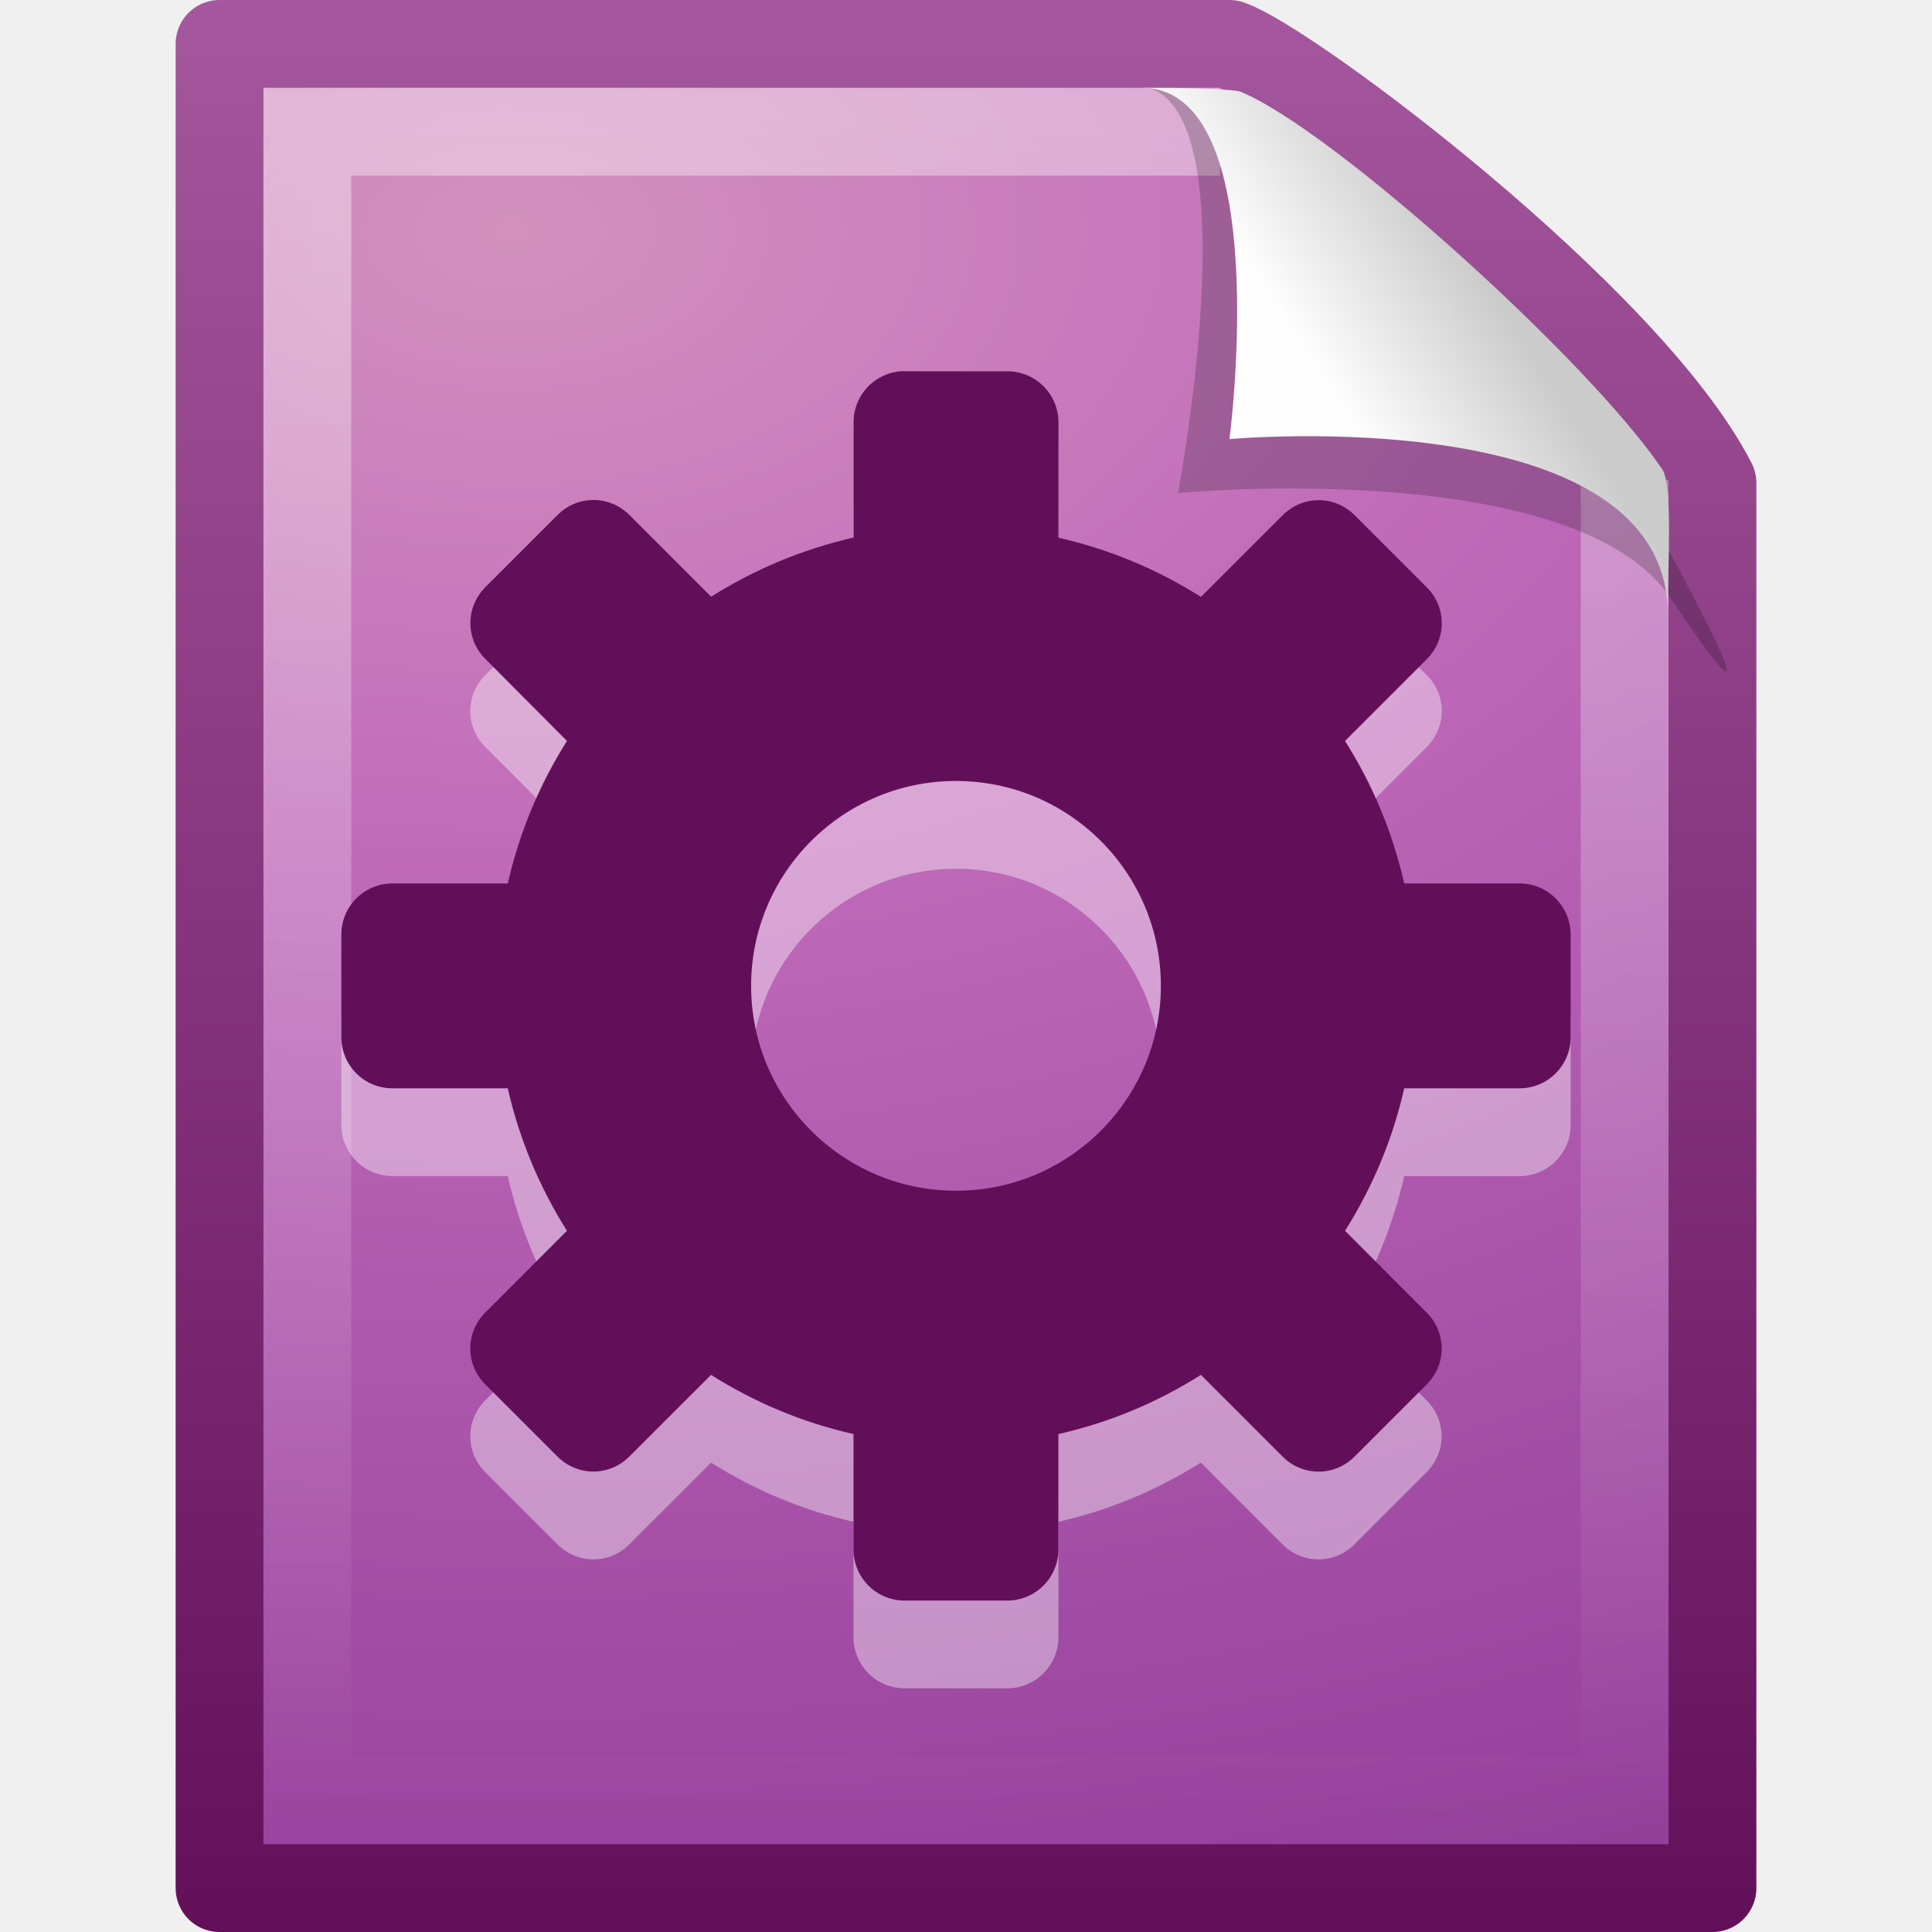
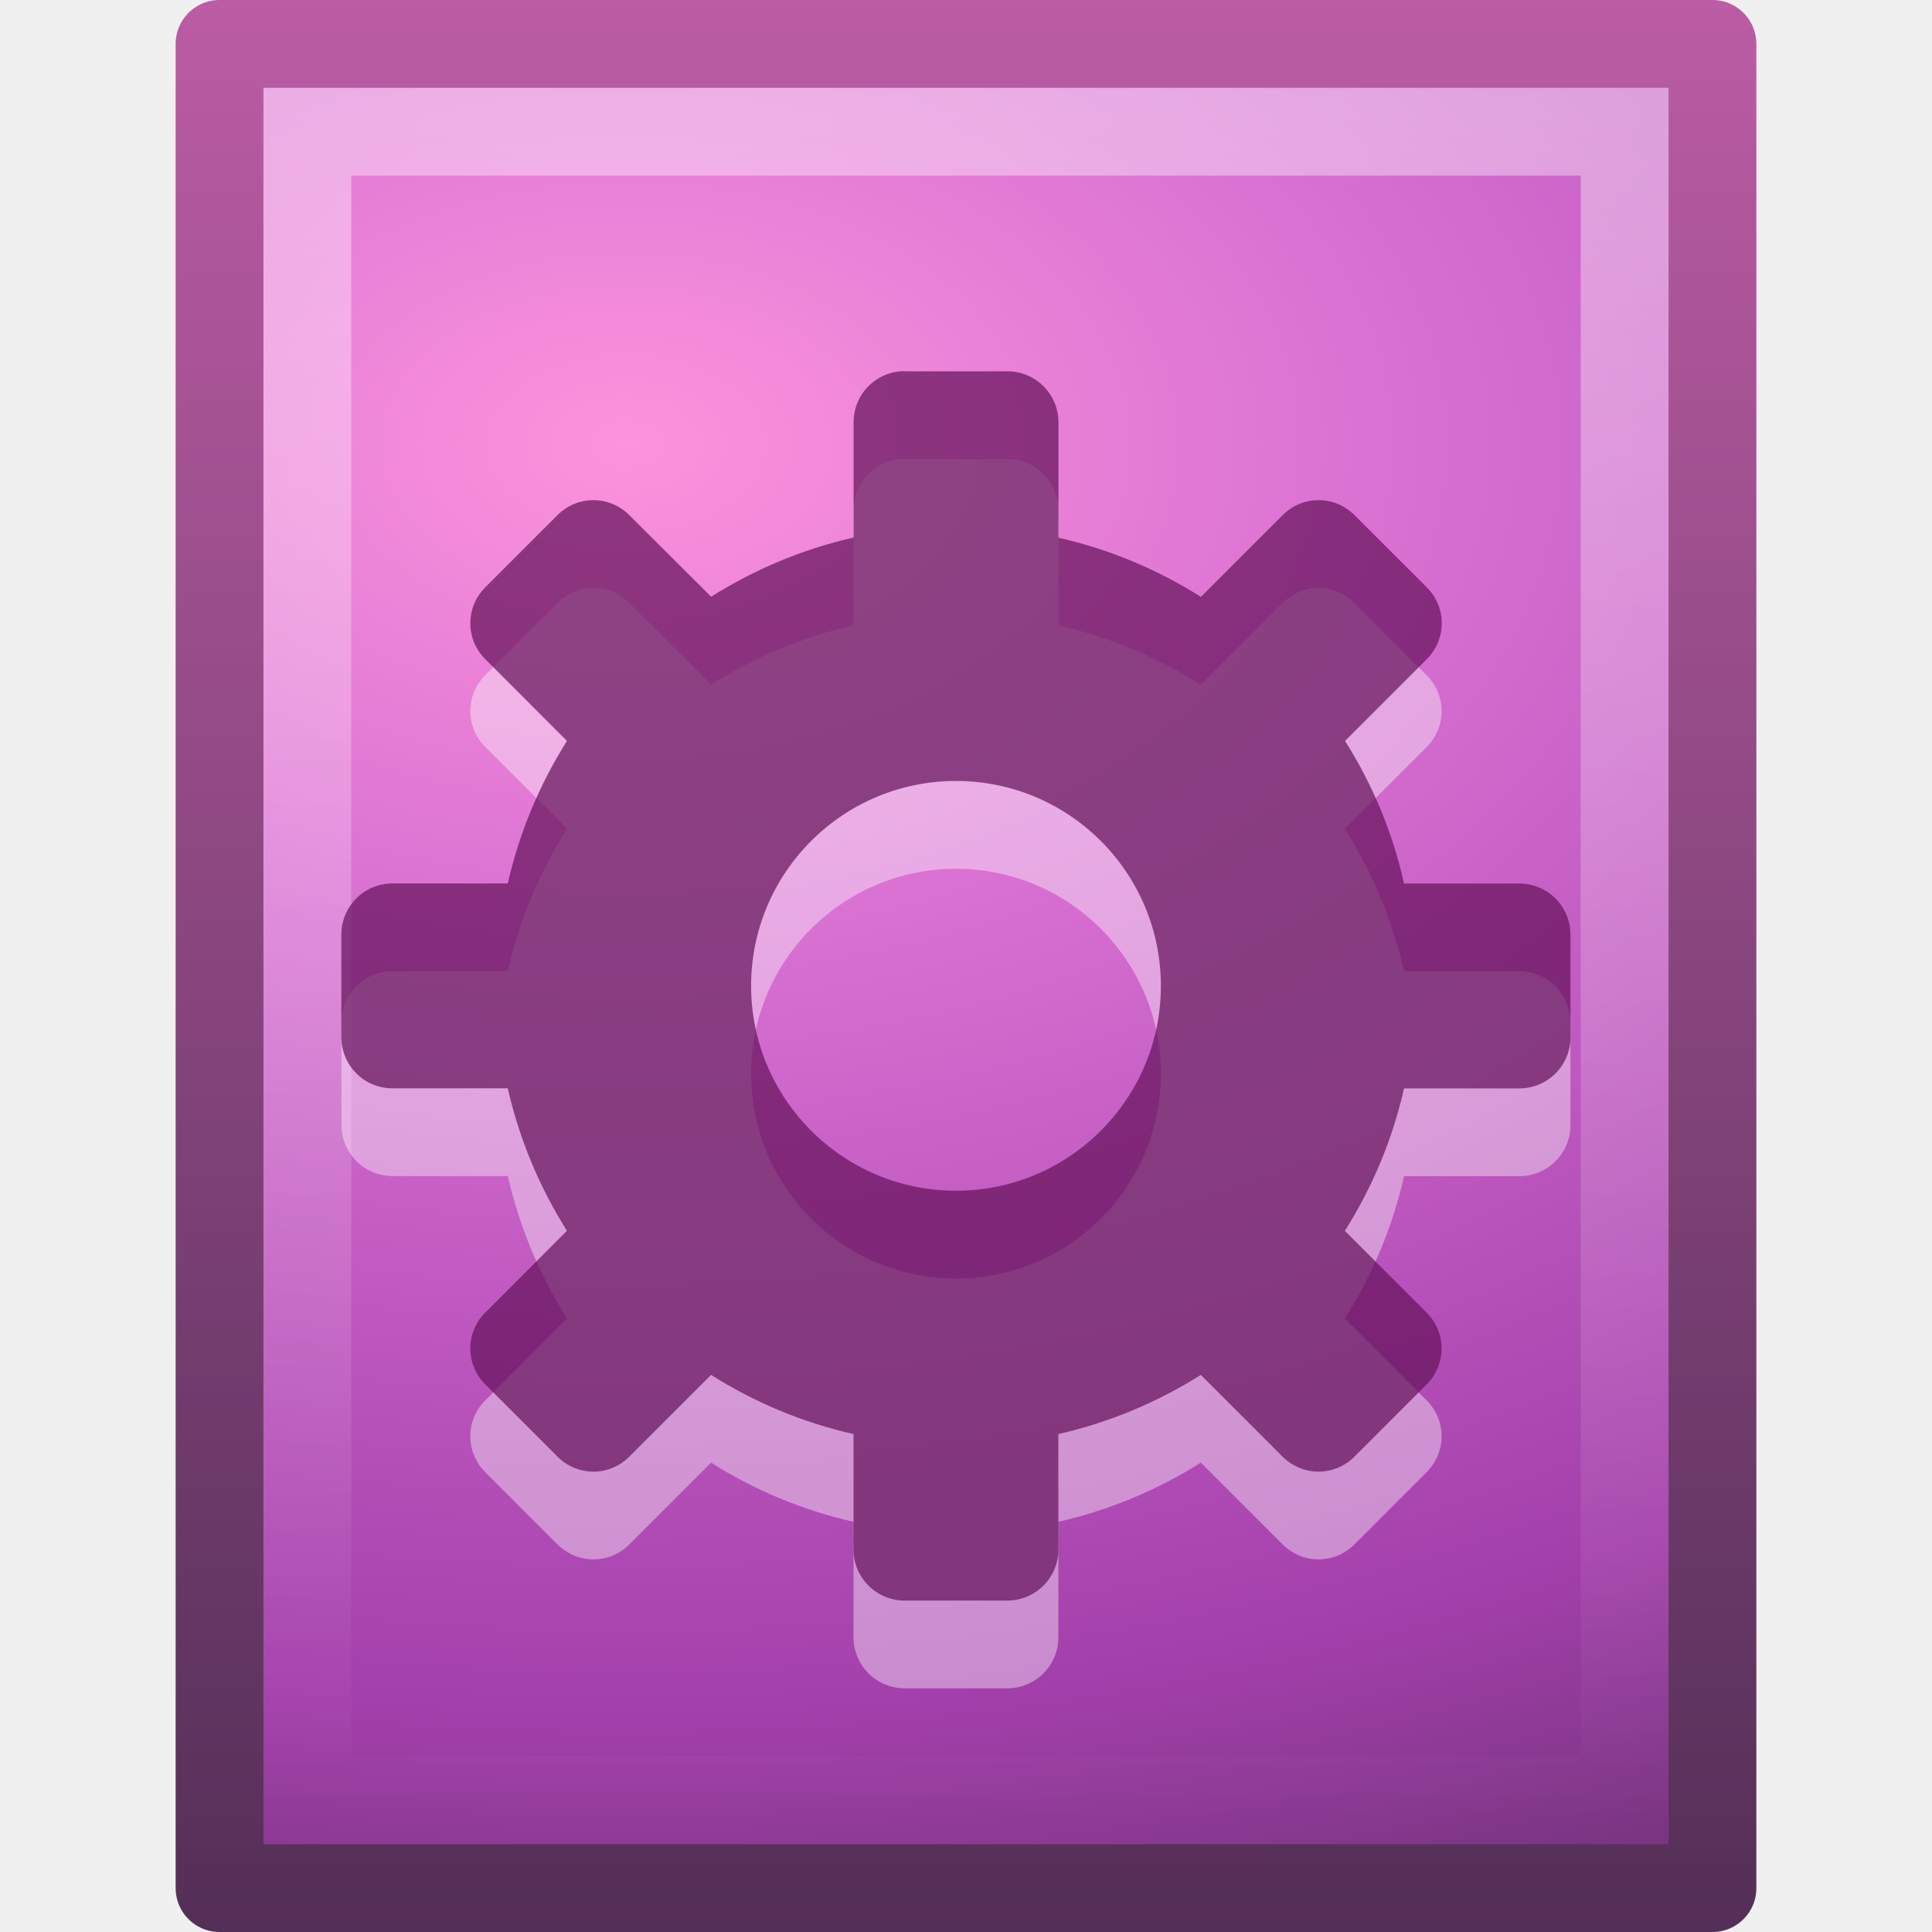
- <svg xmlns="http://www.w3.org/2000/svg" xmlns:xlink="http://www.w3.org/1999/xlink" width="22" height="22" id="svg3942" version="1.1">
-   <defs id="defs3944">
-     <linearGradient xlink:href="#linearGradient8589" id="linearGradient3148" gradientUnits="userSpaceOnUse" gradientTransform="matrix(0.4778466,0,0,0.5524833,-0.6277461,-6.076129)" x1="32.892" y1="8.059" x2="36.358" y2="5.457" />
+ <svg xmlns="http://www.w3.org/2000/svg" xmlns:xlink="http://www.w3.org/1999/xlink" width="22" height="22" id="svg4228" version="1.1">
+   <defs id="defs4230">
+     <linearGradient xlink:href="#linearGradient8589" id="linearGradient4083" gradientUnits="userSpaceOnUse" gradientTransform="matrix(0.4778466,0,0,0.5524833,0.3722548,-8.076129)" x1="32.892" y1="8.059" x2="36.358" y2="5.457" />
    <linearGradient id="linearGradient8589">
      <stop id="stop8591" style="stop-color:#fefefe;stop-opacity:1" offset="0" />
      <stop id="stop8593" style="stop-color:#cbcbcb;stop-opacity:1" offset="1" />
    </linearGradient>
-     <linearGradient xlink:href="#linearGradient3211" id="linearGradient3155" gradientUnits="userSpaceOnUse" gradientTransform="matrix(0.4545444,0,0,0.4418595,0.0909336,-5.604632)" x1="24" y1="2" x2="24" y2="46.017" />
+     <linearGradient xlink:href="#linearGradient3211" id="linearGradient4089" gradientUnits="userSpaceOnUse" gradientTransform="matrix(0.4545444,0,0,0.4418595,0.09093415,-5.604632)" x1="24" y1="2" x2="24" y2="46.017" />
    <linearGradient id="linearGradient3211">
      <stop id="stop3213" style="stop-color:#ffffff;stop-opacity:1" offset="0" />
      <stop id="stop3215" style="stop-color:#ffffff;stop-opacity:0" offset="1" />
    </linearGradient>
+     <linearGradient xlink:href="#linearGradient4267" id="linearGradient4092" gradientUnits="userSpaceOnUse" gradientTransform="matrix(0.5155606,0,0,0.5130904,-0.8957459,-7.814551)" x1="35.349" y1="5.307" x2="34.103" y2="6.544" />
+     <linearGradient id="linearGradient4267">
+       <stop id="stop4269" style="stop-color:#c4c4c4;stop-opacity:1" offset="0" />
+       <stop id="stop4271" style="stop-color:#c4c4c4;stop-opacity:0" offset="1" />
+     </linearGradient>
+     <radialGradient xlink:href="#linearGradient3671-580" id="radialGradient4095" gradientUnits="userSpaceOnUse" gradientTransform="matrix(-1.3255769e-8,2.289174,-3.543891,0,30.60857,-19.53137)" cx="8.12" cy="6.628" fx="8.12" fy="6.628" r="9" />
    <linearGradient id="linearGradient3242-593-605-251-305-8">
-       <stop id="stop3942" style="stop-color:#d391bf;stop-opacity:1" offset="0" />
-       <stop id="stop3944" style="stop-color:#bf69b9;stop-opacity:1" offset="0.262" />
-       <stop id="stop3946" style="stop-color:#98439e;stop-opacity:1" offset="0.661" />
-       <stop id="stop3948" style="stop-color:#5c2f6f;stop-opacity:1" offset="1" />
+       <stop offset="0" style="stop-color:#d391bf;stop-opacity:1" id="stop3942" />
+       <stop offset="0.262" style="stop-color:#bf69b9;stop-opacity:1" id="stop3944" />
+       <stop offset="0.661" style="stop-color:#98439e;stop-opacity:1" id="stop3946" />
+       <stop offset="1" style="stop-color:#5c2f6f;stop-opacity:1" id="stop3948" />
    </linearGradient>
+     <linearGradient xlink:href="#linearGradient3707-662" id="linearGradient4097" gradientUnits="userSpaceOnUse" gradientTransform="matrix(0.3922135,0,0,0.4270262,28.19929,-7.15967)" x1="-53.412" y1="54.135" x2="-53.412" y2="2.707" />
    <linearGradient id="linearGradient3332-412-419-652-471-847">
-       <stop id="stop3952" style="stop-color:#620f59;stop-opacity:1" offset="0" />
-       <stop id="stop3954" style="stop-color:#a6599f;stop-opacity:1" offset="1" />
+       <stop offset="0" style="stop-color:#620f59;stop-opacity:1" id="stop3952" />
+       <stop offset="1" style="stop-color:#a6599f;stop-opacity:1" id="stop3954" />
    </linearGradient>
-     <radialGradient r="18" fy="11.49" fx="14.239" cy="11.49" cx="14.239" gradientTransform="matrix(0,1.589098,-2.573576,0,35.37853,-25.99789)" gradientUnits="userSpaceOnUse" id="radialGradient3938" xlink:href="#linearGradient3242-593-605-251-305-8" />
-     <linearGradient y2="2.906" x2="-51.786" y1="53.624" x1="-51.786" gradientTransform="matrix(0.3922137,0,0,0.4473607,28.19929,-7.738718)" gradientUnits="userSpaceOnUse" id="linearGradient3940" xlink:href="#linearGradient3332-412-419-652-471-847" />
+     <radialGradient xlink:href="#linearGradient5060" id="radialGradient4100" gradientUnits="userSpaceOnUse" gradientTransform="matrix(0.01204859,0,0,0.00823529,13.23879,10.98057)" cx="605.714" cy="486.648" fx="605.714" fy="486.648" r="117.143" />
+     <linearGradient id="linearGradient5060">
+       <stop id="stop5062" style="stop-color:#000000;stop-opacity:1" offset="0" />
+       <stop id="stop5064" style="stop-color:#000000;stop-opacity:0" offset="1" />
+     </linearGradient>
+     <radialGradient xlink:href="#linearGradient5060" id="radialGradient4103" gradientUnits="userSpaceOnUse" gradientTransform="matrix(-0.01204859,0,0,0.00823529,10.76121,10.98057)" cx="605.714" cy="486.648" fx="605.714" fy="486.648" r="117.143" />
+     <linearGradient id="linearGradient5048">
+       <stop id="stop5050" style="stop-color:#000000;stop-opacity:0" offset="0" />
+       <stop id="stop5056" style="stop-color:#000000;stop-opacity:1" offset="0.5" />
+       <stop id="stop5052" style="stop-color:#000000;stop-opacity:0" offset="1" />
+     </linearGradient>
+     <linearGradient y2="609.505" x2="302.857" y1="366.648" x1="302.857" gradientTransform="matrix(0.0352071,0,0,0.00823529,-0.724852,10.98055)" gradientUnits="userSpaceOnUse" id="linearGradient4226" xlink:href="#linearGradient5048" />
+     <linearGradient xlink:href="#linearGradient4311" id="linearGradient3895" gradientUnits="userSpaceOnUse" gradientTransform="matrix(1,0,0,-1,-23.992,-11.96467)" x1="23.064" y1="12.978" x2="23.064" y2="36.95" />
+     <linearGradient id="linearGradient4311">
+       <stop id="stop4313" style="stop-color:#000000;stop-opacity:1" offset="0" />
+       <stop id="stop4315" style="stop-color:#000000;stop-opacity:0" offset="1" />
+     </linearGradient>
+     <linearGradient xlink:href="#linearGradient4311" id="linearGradient3898" gradientUnits="userSpaceOnUse" gradientTransform="translate(-23.992,-61.97682)" x1="23.064" y1="12.978" x2="23.064" y2="36.95" />
+     <linearGradient id="linearGradient3037">
+       <stop id="stop3039" style="stop-color:#000000;stop-opacity:1" offset="0" />
+       <stop id="stop3041" style="stop-color:#000000;stop-opacity:0" offset="1" />
+     </linearGradient>
+     <linearGradient xlink:href="#linearGradient3977" id="linearGradient3988" gradientUnits="userSpaceOnUse" gradientTransform="matrix(0.8918919,0,0,1.135135,-21.3974,-64.72005)" x1="24" y1="5.564" x2="24" y2="43" />
+     <linearGradient id="linearGradient3977">
+       <stop offset="0" style="stop-color:#ffffff;stop-opacity:1;" id="stop3979" />
+       <stop id="stop3981" style="stop-color:#ffffff;stop-opacity:0.235;" offset="0.036" />
+       <stop offset="0.951" style="stop-color:#ffffff;stop-opacity:0.157;" id="stop3983" />
+       <stop offset="1" style="stop-color:#ffffff;stop-opacity:0.392;" id="stop3985" />
+     </linearGradient>
+     <radialGradient r="12.672" fy="9.957" fx="7.276" cy="9.957" cx="7.806" gradientTransform="matrix(-1.6167311e-7,6.601865,-8.092211,-1.9817022e-7,80.57229,-120.0498)" gradientUnits="userSpaceOnUse" id="radialGradient3060-0-4" xlink:href="#linearGradient3671-580" />
+     <linearGradient id="linearGradient3671-580">
+       <stop id="stop4088" style="stop-color:#fc93dc;stop-opacity:1" offset="0" />
+       <stop id="stop4090" style="stop-color:#da72d3;stop-opacity:1" offset="0.262" />
+       <stop id="stop4092" style="stop-color:#a33fab;stop-opacity:1" offset="0.705" />
+       <stop id="stop4094" style="stop-color:#502b58;stop-opacity:1" offset="1" />
+     </linearGradient>
+     <linearGradient y2="0.918" x2="25" y1="47.935" x1="25" gradientTransform="translate(-23.992,-59.97728)" gradientUnits="userSpaceOnUse" id="linearGradient3062-0-8" xlink:href="#linearGradient3707-662" />
+     <linearGradient id="linearGradient3707-662">
+       <stop id="stop4098" style="stop-color:#542f57;stop-opacity:1" offset="0" />
+       <stop id="stop4100" style="stop-color:#bb5ca4;stop-opacity:1" offset="1" />
+     </linearGradient>
+     <radialGradient xlink:href="#linearGradient5060-3" id="radialGradient3327" gradientUnits="userSpaceOnUse" gradientTransform="matrix(0.02303995,0,0,0.01470022,2.368884,-22.93664)" cx="605.714" cy="486.648" fx="605.714" fy="486.648" r="117.143" />
+     <linearGradient id="linearGradient5060-3">
+       <stop id="stop5062-3" style="stop-color:#000000;stop-opacity:1" offset="0" />
+       <stop id="stop5064-7" style="stop-color:#000000;stop-opacity:0" offset="1" />
+     </linearGradient>
+     <radialGradient xlink:href="#linearGradient5060-3" id="radialGradient3330" gradientUnits="userSpaceOnUse" gradientTransform="matrix(-0.02303994,0,0,0.01470022,-2.368888,-22.93664)" cx="605.714" cy="486.648" fx="605.714" fy="486.648" r="117.143" />
+     <linearGradient id="linearGradient3064">
+       <stop id="stop3066" style="stop-color:#000000;stop-opacity:1" offset="0" />
+       <stop id="stop3068" style="stop-color:#000000;stop-opacity:0" offset="1" />
+     </linearGradient>
+     <linearGradient y2="609.505" x2="302.857" y1="366.648" x1="302.857" gradientTransform="matrix(0.06732488,0,0,0.01470022,-0.3411391,37.04015)" gradientUnits="userSpaceOnUse" id="linearGradient3981" xlink:href="#linearGradient5048-0" />
+     <linearGradient id="linearGradient5048-0">
+       <stop id="stop5050-1" style="stop-color:#000000;stop-opacity:0" offset="0" />
+       <stop id="stop5056-7" style="stop-color:#000000;stop-opacity:1" offset="0.5" />
+       <stop id="stop5052-4" style="stop-color:#000000;stop-opacity:0" offset="1" />
+     </linearGradient>
+     <linearGradient y2="609.505" x2="302.857" y1="366.648" x1="302.857" gradientTransform="matrix(0.06732488,0,0,0.01470022,-24.33314,-22.93667)" gradientUnits="userSpaceOnUse" id="linearGradient3084" xlink:href="#linearGradient5048-0" />
  </defs>
  <g id="layer1" transform="translate(0,6)">
-     <path style="fill:url(#radialGradient3938);fill-opacity:1;fill-rule:nonzero;stroke:url(#linearGradient3940);stroke-width:1;stroke-linecap:butt;stroke-linejoin:round;stroke-miterlimit:4;stroke-opacity:1;stroke-dasharray:none;stroke-dashoffset:0;marker:none;visibility:visible;display:inline;overflow:visible;enable-background:accumulate" id="path4160" d="m 2.5,-5.5 c 3.896,0 7.604,0 11.5,0 0.683,0.237 4.541,3.128 5.5,5 0,5.729 3.9e-5,10.271 3.9e-5,16 l -17,0 c 0,-7.333 0,-13.667 0,-21 l 0,0 z" />
-     <path style="opacity:0.4;fill:none;stroke:url(#linearGradient3155);stroke-width:1;stroke-linecap:butt;stroke-linejoin:miter;stroke-miterlimit:4;stroke-opacity:1;stroke-dasharray:none;stroke-dashoffset:0;display:inline" id="path2435" d="m 18.5,-0.532 c 0,4.948 0,10.084 0,15.032 -5,0 -10,0 -15,0 0,-6.333 0,-12.667 0,-19 3.437,0 6.956,0 10.394,0" />
-     <path style="opacity:0.2;fill:#000000;fill-opacity:1;fill-rule:evenodd;stroke:none;display:inline" id="path3370" d="m 13.075,-5 c 1.156,0.329 0.339,4.614 0.339,4.614 0,0 4.515,-0.428 5.608,1.195 1.489,2.212 -0.068,-0.635 -0.173,-0.822 -0.756,-1.34 -3.866,-4.547 -5.045,-4.941 -0.088,-0.029 -0.284,-0.046 -0.728,-0.046 z" />
-     <path style="fill:url(#linearGradient3148);fill-opacity:1;fill-rule:evenodd;stroke:none;display:inline" id="path4474" d="m 13,-5 c 1.526,0 1,4 1,4 0,0 4.992,-0.453 4.992,2 0,-0.598 0.056,-1.478 -0.064,-1.656 -0.839,-1.243 -3.744,-3.862 -4.798,-4.298 -0.086,-0.036 -0.686,-0.046 -1.13,-0.046 z" />
-     <path d="m 10.303,-0.774 c -0.323,0 -0.583,0.26 -0.583,0.583 l 0,1.312 C 9.133,1.255 8.591,1.484 8.097,1.796 L 7.167,0.867 c -0.229,-0.229 -0.592,-0.229 -0.82,0 l -0.82,0.82 c -0.229,0.229 -0.229,0.592 0,0.82 L 6.456,3.437 C 6.145,3.931 5.916,4.473 5.782,5.059 l -1.312,0 c -0.323,0 -0.583,0.26 -0.583,0.583 l 0,1.167 c 0,0.323 0.26,0.583 0.583,0.583 l 1.312,0 C 5.916,7.979 6.145,8.521 6.456,9.015 L 5.527,9.945 c -0.229,0.229 -0.229,0.592 0,0.82 l 0.82,0.82 c 0.229,0.229 0.592,0.229 0.82,0 l 0.93,-0.93 c 0.494,0.312 1.036,0.541 1.622,0.674 l 0,1.313 c 0,0.323 0.26,0.583 0.583,0.583 l 1.167,0 c 0.323,0 0.583,-0.26 0.583,-0.583 l 0,-1.313 c 0.586,-0.134 1.129,-0.363 1.622,-0.674 l 0.93,0.93 c 0.229,0.229 0.592,0.229 0.82,0 l 0.82,-0.82 c 0.229,-0.229 0.229,-0.592 0,-0.82 L 15.316,9.015 c 0.312,-0.494 0.541,-1.036 0.674,-1.622 l 1.312,0 c 0.323,0 0.583,-0.26 0.583,-0.583 l 0,-1.167 c 0,-0.323 -0.26,-0.583 -0.583,-0.583 l -1.312,0 C 15.857,4.473 15.628,3.931 15.316,3.437 l 0.93,-0.93 c 0.229,-0.229 0.229,-0.592 0,-0.82 l -0.82,-0.82 c -0.229,-0.229 -0.592,-0.229 -0.82,0 L 13.675,1.796 c -0.494,-0.312 -1.036,-0.541 -1.622,-0.674 l 0,-1.312 c 0,-0.323 -0.26,-0.583 -0.583,-0.583 l -1.167,0 z m 0.583,4.667 c 1.288,-1e-6 2.333,1.045 2.333,2.333 0,1.288 -1.045,2.333 -2.333,2.333 -1.288,0 -2.333,-1.045 -2.333,-2.333 1e-6,-1.288 1.045,-2.333 2.333,-2.333 z" id="rect3557-7" style="opacity:0.4;fill:#ffffff;fill-opacity:1;fill-rule:nonzero;stroke:none;stroke-width:1.7;marker:none;visibility:visible;display:inline;overflow:visible;enable-background:accumulate" />
-     <path d="m 10.303,-1.774 c -0.323,0 -0.583,0.26 -0.583,0.583 l 0,1.312 c -0.586,0.134 -1.129,0.363 -1.622,0.674 l -0.93,-0.93 c -0.229,-0.229 -0.592,-0.229 -0.82,0 l -0.82,0.82 c -0.229,0.229 -0.229,0.592 0,0.82 L 6.456,2.437 C 6.145,2.931 5.916,3.473 5.782,4.06 l -1.312,0 c -0.323,0 -0.583,0.26 -0.583,0.583 l 0,1.167 c 0,0.323 0.26,0.583 0.583,0.583 l 1.312,0 C 5.916,6.979 6.145,7.522 6.456,8.015 L 5.527,8.945 c -0.229,0.229 -0.229,0.592 0,0.82 l 0.82,0.82 c 0.229,0.229 0.592,0.229 0.82,0 L 8.097,9.656 c 0.494,0.312 1.036,0.541 1.622,0.674 l 0,1.313 c 0,0.323 0.26,0.583 0.583,0.583 l 1.167,0 c 0.323,0 0.583,-0.26 0.583,-0.583 l 0,-1.313 C 12.639,10.197 13.181,9.968 13.675,9.656 l 0.93,0.93 c 0.229,0.229 0.592,0.229 0.82,0 l 0.82,-0.82 c 0.229,-0.229 0.229,-0.592 0,-0.82 L 15.316,8.015 c 0.312,-0.494 0.541,-1.036 0.674,-1.622 l 1.312,0 c 0.323,0 0.583,-0.26 0.583,-0.583 l 0,-1.167 c 0,-0.323 -0.26,-0.583 -0.583,-0.583 l -1.312,0 C 15.857,3.473 15.628,2.931 15.316,2.437 l 0.93,-0.93 c 0.229,-0.229 0.229,-0.592 0,-0.82 l -0.82,-0.82 c -0.229,-0.229 -0.592,-0.229 -0.82,0 L 13.675,0.797 c -0.494,-0.312 -1.036,-0.541 -1.622,-0.674 l 0,-1.312 c 0,-0.323 -0.26,-0.583 -0.583,-0.583 l -1.167,0 z m 0.583,4.667 c 1.288,-1e-6 2.333,1.045 2.333,2.333 0,1.288 -1.045,2.333 -2.333,2.333 -1.288,0 -2.333,-1.045 -2.333,-2.333 1e-6,-1.288 1.045,-2.333 2.333,-2.333 z" id="rect3557" style="fill:#620f59;fill-opacity:1;fill-rule:nonzero;stroke:none;stroke-width:1.7;marker:none;visibility:visible;display:inline;overflow:visible;enable-background:accumulate" />
+     <path style="fill:url(#radialGradient4095);fill-opacity:1;stroke:url(#linearGradient4097);stroke-width:1;stroke-linecap:butt;stroke-linejoin:round;stroke-miterlimit:4;stroke-opacity:1;stroke-dasharray:none;stroke-dashoffset:0;display:inline" id="path4160" d="m 2.5,-5.5 c 6.238,0 10.924,3.76e-5 17,3.76e-5 0,0 3.9e-5,15.531 3.9e-5,21 -5.667,0 -11.333,0 -17,0 0,-7 0,-14 0,-21 z" />
+     <path style="opacity:0.4;fill:none;stroke:url(#linearGradient4089);stroke-width:1;stroke-linecap:butt;stroke-linejoin:miter;stroke-miterlimit:4;stroke-opacity:1;stroke-dasharray:none;stroke-dashoffset:0;display:inline" id="path2435" d="m 18.5,14.5 c -5,0 -10,0 -15,0 0,-6.333 0,-12.667 0,-19 3.437,0 11.563,0 15,3e-7 0,4.948 1e-6,14.052 1e-6,19 z" />
+     <path d="m 10.303,-0.774 c -0.323,0 -0.583,0.26 -0.583,0.583 l 0,1.312 C 9.133,1.255 8.591,1.484 8.097,1.796 L 7.167,0.867 c -0.229,-0.229 -0.592,-0.229 -0.82,0 L 5.527,1.687 c -0.229,0.229 -0.229,0.592 0,0.82 l 0.93,0.93 c -0.312,0.494 -0.541,1.036 -0.674,1.622 l -1.312,0 c -0.323,0 -0.583,0.26 -0.583,0.583 l 0,1.167 c 0,0.323 0.26,0.583 0.583,0.583 l 1.312,0 c 0.134,0.586 0.363,1.129 0.674,1.622 L 5.527,9.945 c -0.229,0.229 -0.229,0.592 0,0.82 l 0.82,0.82 c 0.229,0.229 0.592,0.229 0.82,0 l 0.93,-0.93 c 0.494,0.312 1.036,0.541 1.622,0.674 l 0,1.313 c 0,0.323 0.26,0.583 0.583,0.583 l 1.167,0 c 0.323,0 0.583,-0.26 0.583,-0.583 l 0,-1.313 c 0.586,-0.134 1.129,-0.363 1.622,-0.674 l 0.93,0.93 c 0.229,0.229 0.592,0.229 0.82,0 l 0.82,-0.82 c 0.229,-0.229 0.229,-0.592 0,-0.82 l -0.93,-0.93 c 0.312,-0.494 0.541,-1.036 0.674,-1.622 l 1.312,0 c 0.323,0 0.583,-0.26 0.583,-0.583 l 0,-1.167 c 0,-0.323 -0.26,-0.583 -0.583,-0.583 l -1.312,0 c -0.134,-0.586 -0.363,-1.129 -0.674,-1.622 l 0.93,-0.93 c 0.229,-0.229 0.229,-0.592 0,-0.82 L 15.425,0.867 c -0.229,-0.229 -0.592,-0.229 -0.82,0 L 13.675,1.796 C 13.181,1.484 12.639,1.255 12.053,1.122 l 0,-1.312 c 0,-0.323 -0.26,-0.583 -0.583,-0.583 l -1.167,0 z m 0.583,4.667 c 1.288,-1e-6 2.333,1.045 2.333,2.333 0,1.288 -1.045,2.333 -2.333,2.333 -1.288,0 -2.333,-1.045 -2.333,-2.333 1e-6,-1.288 1.045,-2.333 2.333,-2.333 z" id="rect3557-7" style="opacity:0.4;fill:#ffffff;fill-opacity:1;fill-rule:nonzero;stroke:none;stroke-width:1.7;marker:none;visibility:visible;display:inline;overflow:visible;enable-background:accumulate" />
+     <path d="m 10.303,-1.774 c -0.323,0 -0.583,0.26 -0.583,0.583 l 0,1.312 c -0.586,0.134 -1.129,0.363 -1.622,0.674 L 7.167,-0.133 c -0.229,-0.229 -0.592,-0.229 -0.82,0 L 5.527,0.687 c -0.229,0.229 -0.229,0.592 0,0.82 L 6.456,2.437 C 6.145,2.931 5.916,3.473 5.782,4.06 l -1.312,0 c -0.323,0 -0.583,0.26 -0.583,0.583 l 0,1.167 c 0,0.323 0.26,0.583 0.583,0.583 l 1.312,0 c 0.134,0.586 0.363,1.129 0.674,1.622 L 5.527,8.945 c -0.229,0.229 -0.229,0.592 0,0.82 L 6.347,10.586 c 0.229,0.229 0.592,0.229 0.82,0 L 8.097,9.656 c 0.494,0.312 1.036,0.541 1.622,0.674 l 0,1.313 c 0,0.323 0.26,0.583 0.583,0.583 l 1.167,0 c 0.323,0 0.583,-0.26 0.583,-0.583 l 0,-1.313 c 0.586,-0.134 1.129,-0.363 1.622,-0.674 l 0.93,0.93 c 0.229,0.229 0.592,0.229 0.82,0 l 0.82,-0.82 c 0.229,-0.229 0.229,-0.592 0,-0.82 l -0.93,-0.93 c 0.312,-0.494 0.541,-1.036 0.674,-1.622 l 1.312,0 c 0.323,0 0.583,-0.26 0.583,-0.583 l 0,-1.167 c 0,-0.323 -0.26,-0.583 -0.583,-0.583 l -1.312,0 C 15.857,3.473 15.628,2.931 15.316,2.437 l 0.93,-0.93 c 0.229,-0.229 0.229,-0.592 0,-0.82 L 15.425,-0.133 c -0.229,-0.229 -0.592,-0.229 -0.82,0 l -0.93,0.93 c -0.494,-0.312 -1.036,-0.541 -1.622,-0.674 l 0,-1.312 c 0,-0.323 -0.26,-0.583 -0.583,-0.583 l -1.167,0 z m 0.583,4.667 c 1.288,-1.2e-6 2.333,1.045 2.333,2.333 0,1.288 -1.045,2.333 -2.333,2.333 -1.288,0 -2.333,-1.045 -2.333,-2.333 1e-6,-1.288 1.045,-2.333 2.333,-2.333 z" id="rect3557" style="opacity:0.7;fill:#620f59;fill-opacity:1;fill-rule:nonzero;stroke:none;stroke-width:1.7;marker:none;visibility:visible;display:inline;overflow:visible;enable-background:accumulate" />
  </g>
</svg>
